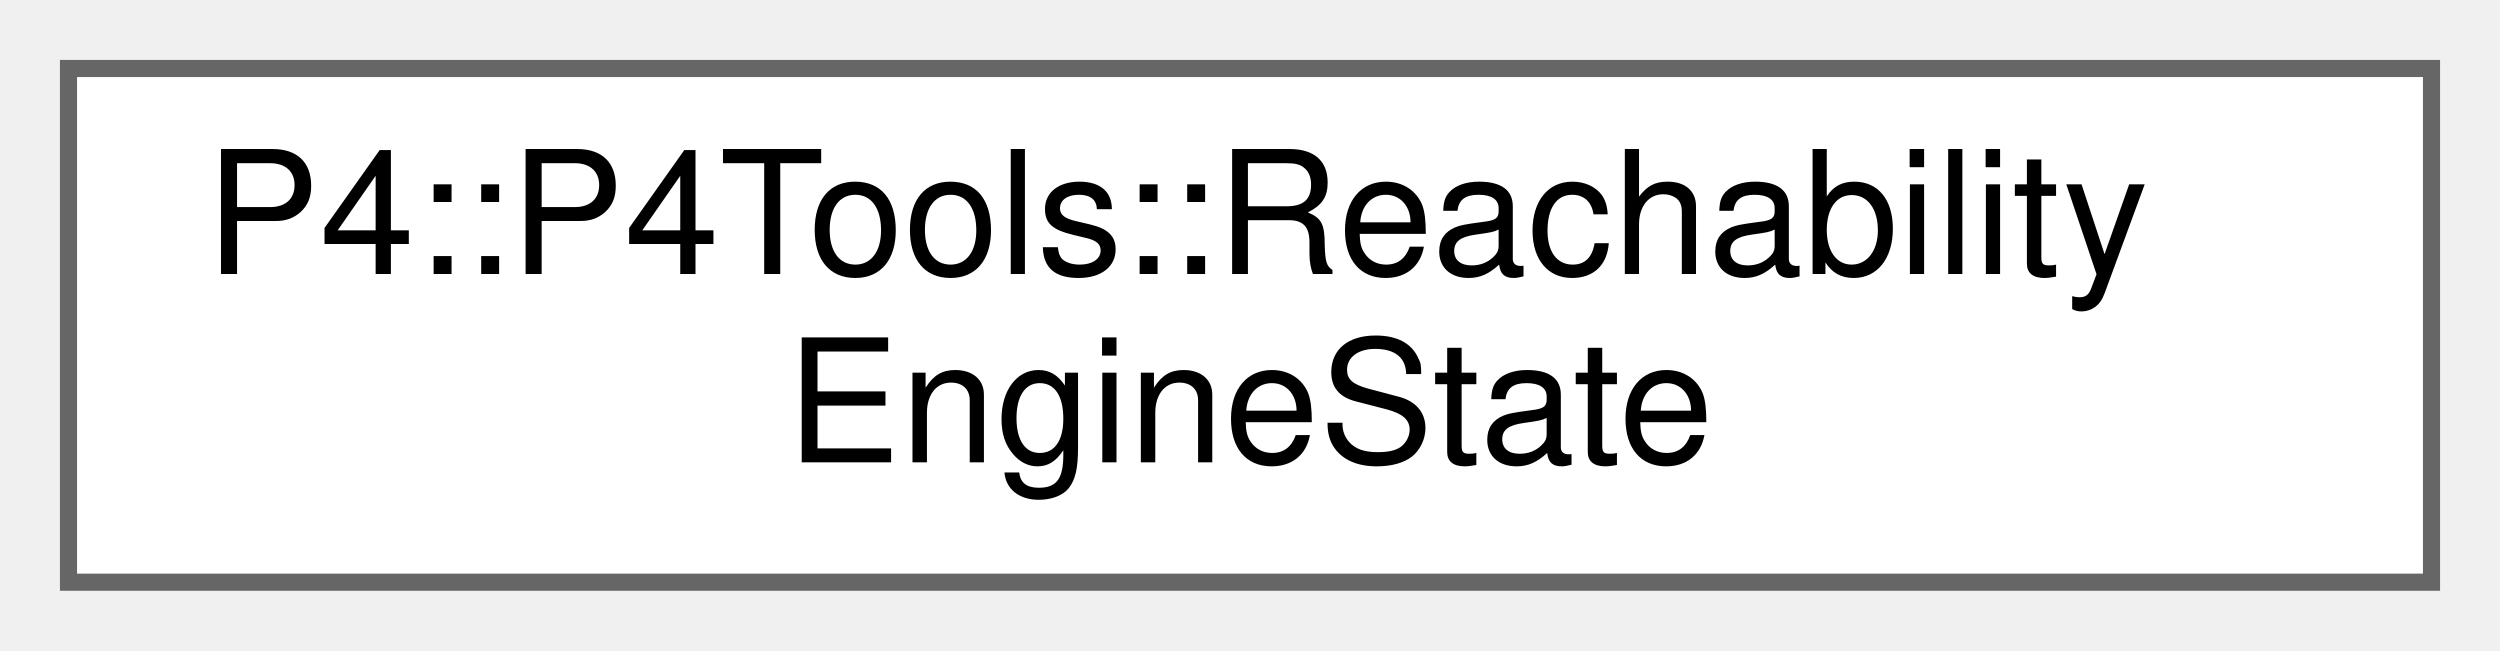
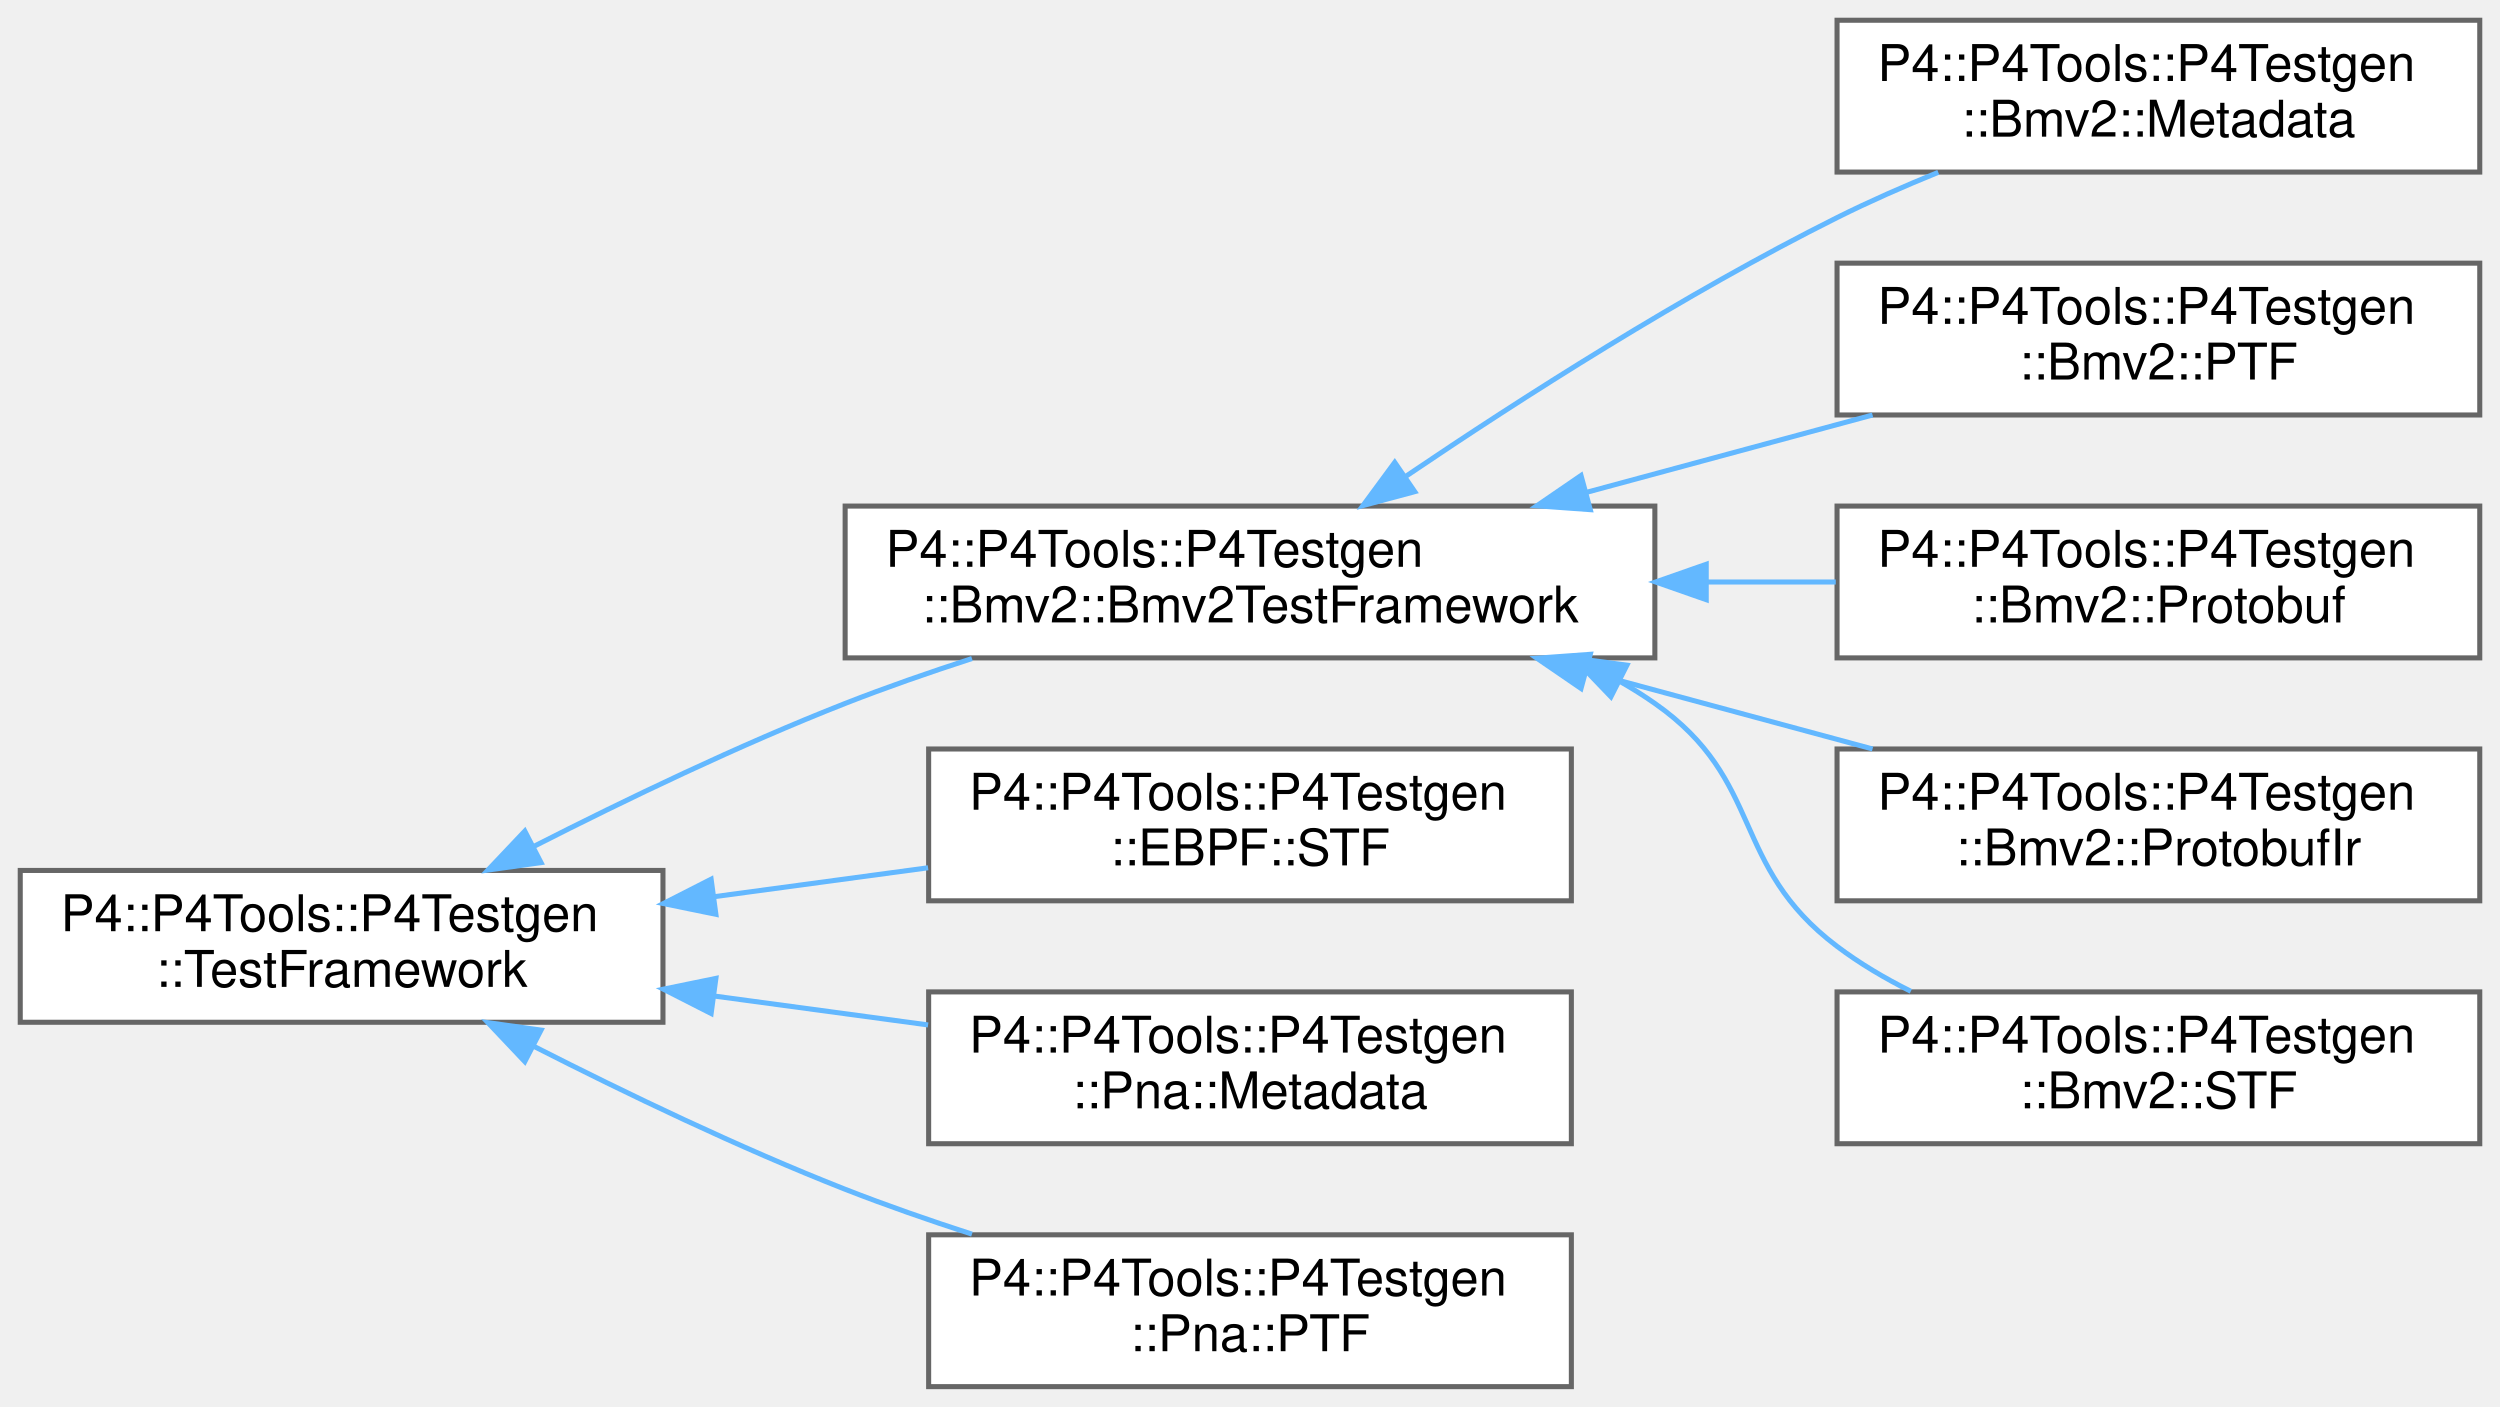
- <svg xmlns="http://www.w3.org/2000/svg" xmlns:xlink="http://www.w3.org/1999/xlink" width="146pt" height="38pt" viewBox="0.00 0.00 146.00 38.00">
-   <g id="graph0" class="graph" transform="scale(1 1) rotate(0) translate(4 34)">
+ <svg xmlns="http://www.w3.org/2000/svg" xmlns:xlink="http://www.w3.org/1999/xlink" width="494pt" height="278pt" viewBox="0.00 0.00 494.00 278.00">
+   <g id="graph0" class="graph" transform="scale(1 1) rotate(0) translate(4 274)">
    <g id="Node000000" class="node">
      <g id="a_Node000000">
-         <a xlink:href="class_p4_1_1_p4_tools_1_1_reachability_engine_state.html" target="_top" xlink:title="The main data for reachability engine.">
-           <polygon fill="white" stroke="#666666" points="138,-30 0,-30 0,0 138,0 138,-30" />
-           <text text-anchor="start" x="8" y="-18" font-family="Helvetica,sans-Serif" font-size="10.00">P4::P4Tools::Reachability</text>
-           <text text-anchor="middle" x="69" y="-7" font-family="Helvetica,sans-Serif" font-size="10.00">EngineState</text>
+         <a xlink:href="class_p4_1_1_p4_tools_1_1_p4_testgen_1_1_test_framework.html" target="_top" xlink:title=" ">
+           <polygon fill="white" stroke="#666666" points="127,-102 0,-102 0,-72 127,-72 127,-102" />
+           <text text-anchor="start" x="8" y="-90" font-family="Helvetica,sans-Serif" font-size="10.00">P4::P4Tools::P4Testgen</text>
+           <text text-anchor="middle" x="63.5" y="-79" font-family="Helvetica,sans-Serif" font-size="10.00">::TestFramework</text>
+         </a>
+       </g>
+     </g>
+     <g id="Node000001" class="node">
+       <g id="a_Node000001">
+         <a xlink:href="class_p4_1_1_p4_tools_1_1_p4_testgen_1_1_bmv2_1_1_bmv2_test_framework.html" target="_top" xlink:title="Bmv2TestFramework provides common utility functions for BMv2-style test frameworks.">
+           <polygon fill="white" stroke="#666666" points="323,-174 163,-174 163,-144 323,-144 323,-174" />
+           <text text-anchor="start" x="171" y="-162" font-family="Helvetica,sans-Serif" font-size="10.00">P4::P4Tools::P4Testgen</text>
+           <text text-anchor="middle" x="243" y="-151" font-family="Helvetica,sans-Serif" font-size="10.00">::Bmv2::Bmv2TestFramework</text>
+         </a>
+       </g>
+     </g>
+     <g id="edge1089_Node000000_Node000001" class="edge">
+       <g id="a_edge1089_Node000000_Node000001">
+         <a xlink:title=" ">
+           <path fill="none" stroke="#63b8ff" d="M101.52,-106.77C119.73,-116.04 142.19,-126.83 163,-135 171.01,-138.14 179.6,-141.13 188.06,-143.87" />
+           <polygon fill="#63b8ff" stroke="#63b8ff" points="102.91,-103.55 92.42,-102.08 99.7,-109.77 102.91,-103.55" />
+         </a>
+       </g>
+     </g>
+     <g id="Node000007" class="node">
+       <g id="a_Node000007">
+         <a xlink:href="class_p4_1_1_p4_tools_1_1_p4_testgen_1_1_e_b_p_f_1_1_s_t_f.html" target="_top" xlink:title="Extracts information from the @testSpec to emit a STF test case.">
+           <polygon fill="white" stroke="#666666" points="306.5,-126 179.5,-126 179.5,-96 306.5,-96 306.5,-126" />
+           <text text-anchor="start" x="187.5" y="-114" font-family="Helvetica,sans-Serif" font-size="10.00">P4::P4Tools::P4Testgen</text>
+           <text text-anchor="middle" x="243" y="-103" font-family="Helvetica,sans-Serif" font-size="10.00">::EBPF::STF</text>
+         </a>
+       </g>
+     </g>
+     <g id="edge1095_Node000000_Node000007" class="edge">
+       <g id="a_edge1095_Node000000_Node000007">
+         <a xlink:title=" ">
+           <path fill="none" stroke="#63b8ff" d="M137.16,-96.82C151.17,-98.72 165.73,-100.69 179.39,-102.53" />
+           <polygon fill="#63b8ff" stroke="#63b8ff" points="137.46,-93.33 127.08,-95.46 136.52,-100.27 137.46,-93.33" />
+         </a>
+       </g>
+     </g>
+     <g id="Node000008" class="node">
+       <g id="a_Node000008">
+         <a xlink:href="class_p4_1_1_p4_tools_1_1_p4_testgen_1_1_pna_1_1_metadata.html" target="_top" xlink:title="Extracts information from the @testSpec to emit a Metadata test case.">
+           <polygon fill="white" stroke="#666666" points="306.5,-78 179.5,-78 179.5,-48 306.5,-48 306.5,-78" />
+           <text text-anchor="start" x="187.5" y="-66" font-family="Helvetica,sans-Serif" font-size="10.00">P4::P4Tools::P4Testgen</text>
+           <text text-anchor="middle" x="243" y="-55" font-family="Helvetica,sans-Serif" font-size="10.00">::Pna::Metadata</text>
+         </a>
+       </g>
+     </g>
+     <g id="edge1096_Node000000_Node000008" class="edge">
+       <g id="a_edge1096_Node000000_Node000008">
+         <a xlink:title=" ">
+           <path fill="none" stroke="#63b8ff" d="M137.16,-77.18C151.17,-75.28 165.73,-73.31 179.39,-71.47" />
+           <polygon fill="#63b8ff" stroke="#63b8ff" points="136.52,-73.73 127.08,-78.54 137.46,-80.67 136.52,-73.73" />
+         </a>
+       </g>
+     </g>
+     <g id="Node000009" class="node">
+       <g id="a_Node000009">
+         <a xlink:href="class_p4_1_1_p4_tools_1_1_p4_testgen_1_1_pna_1_1_p_t_f.html" target="_top" xlink:title="Extracts information from the @testSpec to emit a PTF test case.">
+           <polygon fill="white" stroke="#666666" points="306.5,-30 179.5,-30 179.5,0 306.5,0 306.5,-30" />
+           <text text-anchor="start" x="187.5" y="-18" font-family="Helvetica,sans-Serif" font-size="10.00">P4::P4Tools::P4Testgen</text>
+           <text text-anchor="middle" x="243" y="-7" font-family="Helvetica,sans-Serif" font-size="10.00">::Pna::PTF</text>
+         </a>
+       </g>
+     </g>
+     <g id="edge1097_Node000000_Node000009" class="edge">
+       <g id="a_edge1097_Node000000_Node000009">
+         <a xlink:title=" ">
+           <path fill="none" stroke="#63b8ff" d="M101.52,-67.23C119.73,-57.96 142.19,-47.17 163,-39 171.01,-35.86 179.6,-32.87 188.06,-30.13" />
+           <polygon fill="#63b8ff" stroke="#63b8ff" points="99.7,-64.23 92.42,-71.92 102.91,-70.45 99.7,-64.23" />
+         </a>
+       </g>
+     </g>
+     <g id="Node000002" class="node">
+       <g id="a_Node000002">
+         <a xlink:href="class_p4_1_1_p4_tools_1_1_p4_testgen_1_1_bmv2_1_1_metadata.html" target="_top" xlink:title="Extracts information from the @testSpec to emit a Metadata test case.">
+           <polygon fill="white" stroke="#666666" points="486,-270 359,-270 359,-240 486,-240 486,-270" />
+           <text text-anchor="start" x="367" y="-258" font-family="Helvetica,sans-Serif" font-size="10.00">P4::P4Tools::P4Testgen</text>
+           <text text-anchor="middle" x="422.5" y="-247" font-family="Helvetica,sans-Serif" font-size="10.00">::Bmv2::Metadata</text>
+         </a>
+       </g>
+     </g>
+     <g id="edge1090_Node000001_Node000002" class="edge">
+       <g id="a_edge1090_Node000001_Node000002">
+         <a xlink:title=" ">
+           <path fill="none" stroke="#63b8ff" d="M273.82,-179.9C296.5,-195.25 328.86,-215.95 359,-231 365.34,-234.17 372.21,-237.19 379,-239.95" />
+           <polygon fill="#63b8ff" stroke="#63b8ff" points="275.55,-176.85 265.32,-174.1 271.6,-182.63 275.55,-176.85" />
+         </a>
+       </g>
+     </g>
+     <g id="Node000003" class="node">
+       <g id="a_Node000003">
+         <a xlink:href="class_p4_1_1_p4_tools_1_1_p4_testgen_1_1_bmv2_1_1_p_t_f.html" target="_top" xlink:title="Extracts information from the @testSpec to emit a PTF test case.">
+           <polygon fill="white" stroke="#666666" points="486,-222 359,-222 359,-192 486,-192 486,-222" />
+           <text text-anchor="start" x="367" y="-210" font-family="Helvetica,sans-Serif" font-size="10.00">P4::P4Tools::P4Testgen</text>
+           <text text-anchor="middle" x="422.5" y="-199" font-family="Helvetica,sans-Serif" font-size="10.00">::Bmv2::PTF</text>
+         </a>
+       </g>
+     </g>
+     <g id="edge1091_Node000001_Node000003" class="edge">
+       <g id="a_edge1091_Node000001_Node000003">
+         <a xlink:title=" ">
+           <path fill="none" stroke="#63b8ff" d="M309.52,-176.72C328.09,-181.74 348.11,-187.15 366.02,-192" />
+           <polygon fill="#63b8ff" stroke="#63b8ff" points="310.24,-173.29 299.68,-174.06 308.41,-180.04 310.24,-173.29" />
+         </a>
+       </g>
+     </g>
+     <g id="Node000004" class="node">
+       <g id="a_Node000004">
+         <a xlink:href="class_p4_1_1_p4_tools_1_1_p4_testgen_1_1_bmv2_1_1_protobuf.html" target="_top" xlink:title="Extracts information from the @testSpec to emit a Protobuf test case.">
+           <polygon fill="white" stroke="#666666" points="486,-174 359,-174 359,-144 486,-144 486,-174" />
+           <text text-anchor="start" x="367" y="-162" font-family="Helvetica,sans-Serif" font-size="10.00">P4::P4Tools::P4Testgen</text>
+           <text text-anchor="middle" x="422.5" y="-151" font-family="Helvetica,sans-Serif" font-size="10.00">::Bmv2::Protobuf</text>
+         </a>
+       </g>
+     </g>
+     <g id="edge1092_Node000001_Node000004" class="edge">
+       <g id="a_edge1092_Node000001_Node000004">
+         <a xlink:title=" ">
+           <path fill="none" stroke="#63b8ff" d="M333.24,-159C341.86,-159 350.47,-159 358.75,-159" />
+           <polygon fill="#63b8ff" stroke="#63b8ff" points="333.15,-155.5 323.15,-159 333.15,-162.5 333.15,-155.5" />
+         </a>
+       </g>
+     </g>
+     <g id="Node000005" class="node">
+       <g id="a_Node000005">
+         <a xlink:href="class_p4_1_1_p4_tools_1_1_p4_testgen_1_1_bmv2_1_1_protobuf_ir.html" target="_top" xlink:title="Extracts information from the @testSpec to emit a Protobuf IR test case.">
+           <polygon fill="white" stroke="#666666" points="486,-126 359,-126 359,-96 486,-96 486,-126" />
+           <text text-anchor="start" x="367" y="-114" font-family="Helvetica,sans-Serif" font-size="10.00">P4::P4Tools::P4Testgen</text>
+           <text text-anchor="middle" x="422.5" y="-103" font-family="Helvetica,sans-Serif" font-size="10.00">::Bmv2::ProtobufIr</text>
+         </a>
+       </g>
+     </g>
+     <g id="edge1093_Node000001_Node000005" class="edge">
+       <g id="a_edge1093_Node000001_Node000005">
+         <a xlink:title=" ">
+           <path fill="none" stroke="#63b8ff" d="M309.52,-141.28C328.09,-136.26 348.11,-130.85 366.02,-126" />
+           <polygon fill="#63b8ff" stroke="#63b8ff" points="308.41,-137.96 299.68,-143.94 310.24,-144.71 308.41,-137.96" />
+         </a>
+       </g>
+     </g>
+     <g id="Node000006" class="node">
+       <g id="a_Node000006">
+         <a xlink:href="class_p4_1_1_p4_tools_1_1_p4_testgen_1_1_bmv2_1_1_s_t_f.html" target="_top" xlink:title="Extracts information from the @testSpec to emit a STF test case.">
+           <polygon fill="white" stroke="#666666" points="486,-78 359,-78 359,-48 486,-48 486,-78" />
+           <text text-anchor="start" x="367" y="-66" font-family="Helvetica,sans-Serif" font-size="10.00">P4::P4Tools::P4Testgen</text>
+           <text text-anchor="middle" x="422.5" y="-55" font-family="Helvetica,sans-Serif" font-size="10.00">::Bmv2::STF</text>
+         </a>
+       </g>
+     </g>
+     <g id="edge1094_Node000001_Node000006" class="edge">
+       <g id="a_edge1094_Node000001_Node000006">
+         <a xlink:title=" ">
+           <path fill="none" stroke="#63b8ff" d="M316.26,-139.26C318.59,-137.93 320.84,-136.51 323,-135 344.84,-119.7 337.72,-103.07 359,-87 363.45,-83.64 368.43,-80.69 373.58,-78.12" />
+           <polygon fill="#63b8ff" stroke="#63b8ff" points="314.32,-136.32 306.98,-143.97 317.48,-142.56 314.32,-136.32" />
        </a>
      </g>
    </g>
  </g>
</svg>
